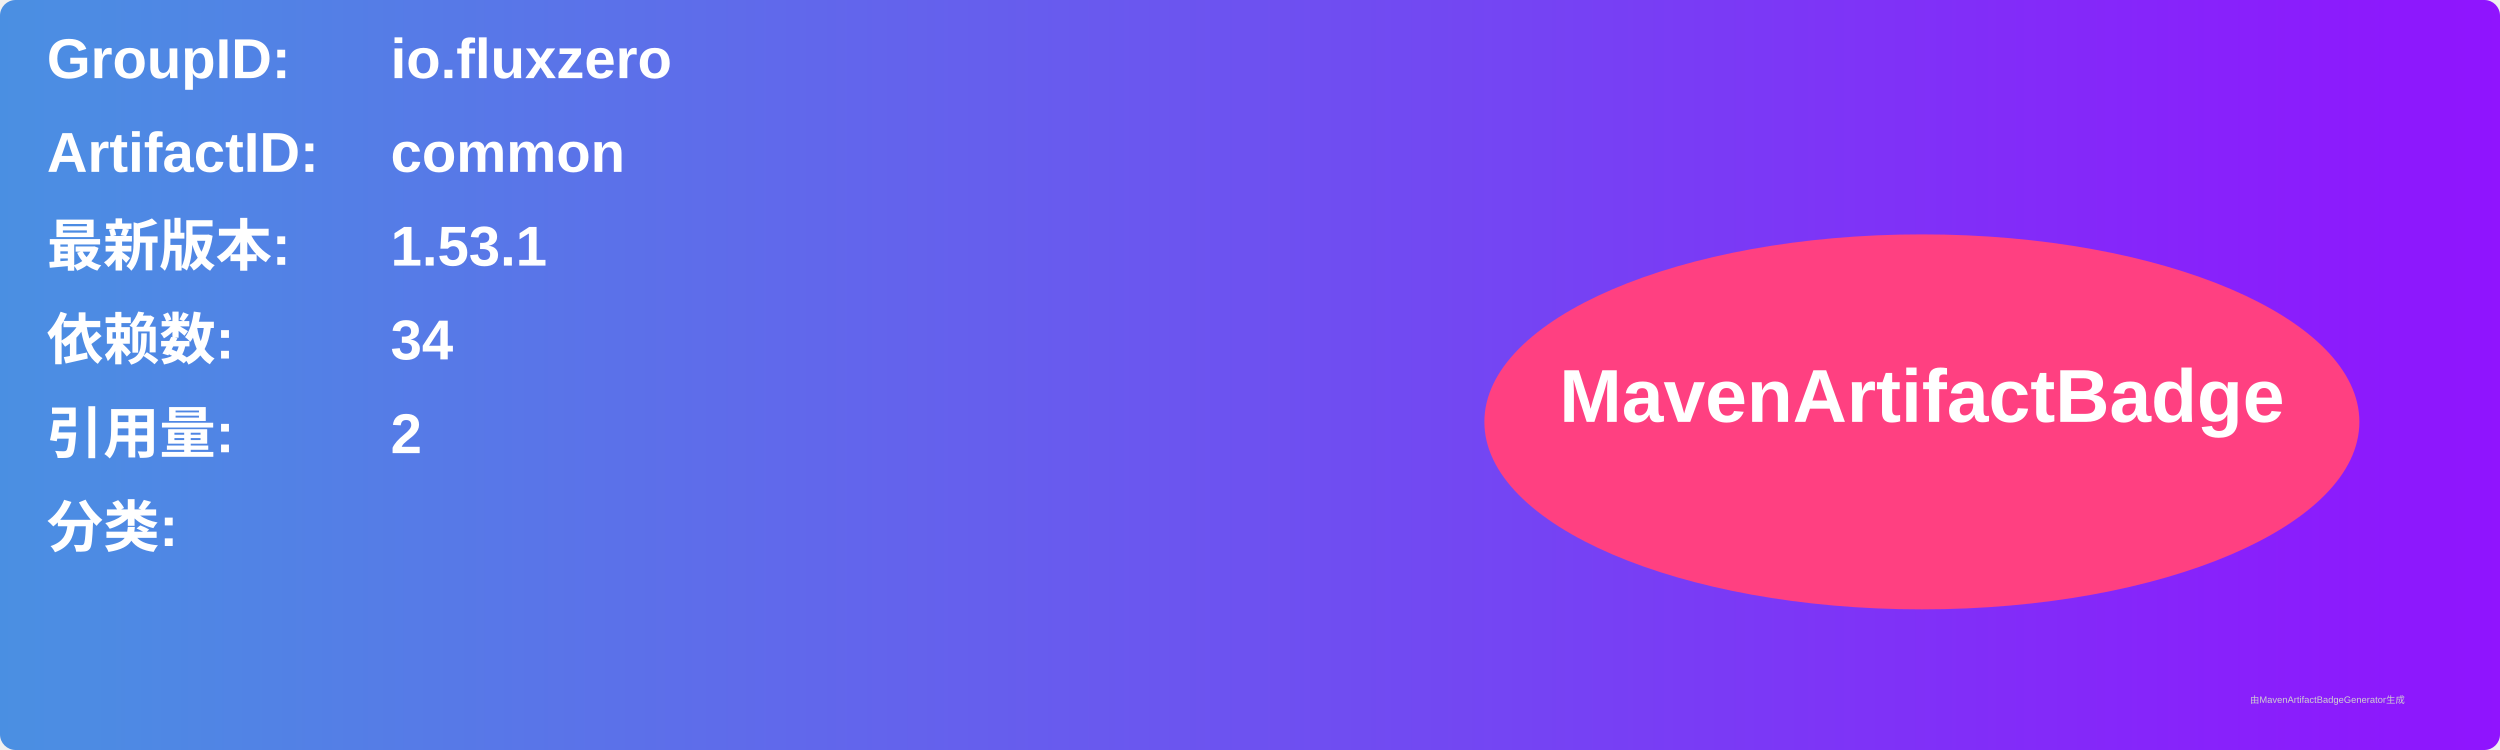
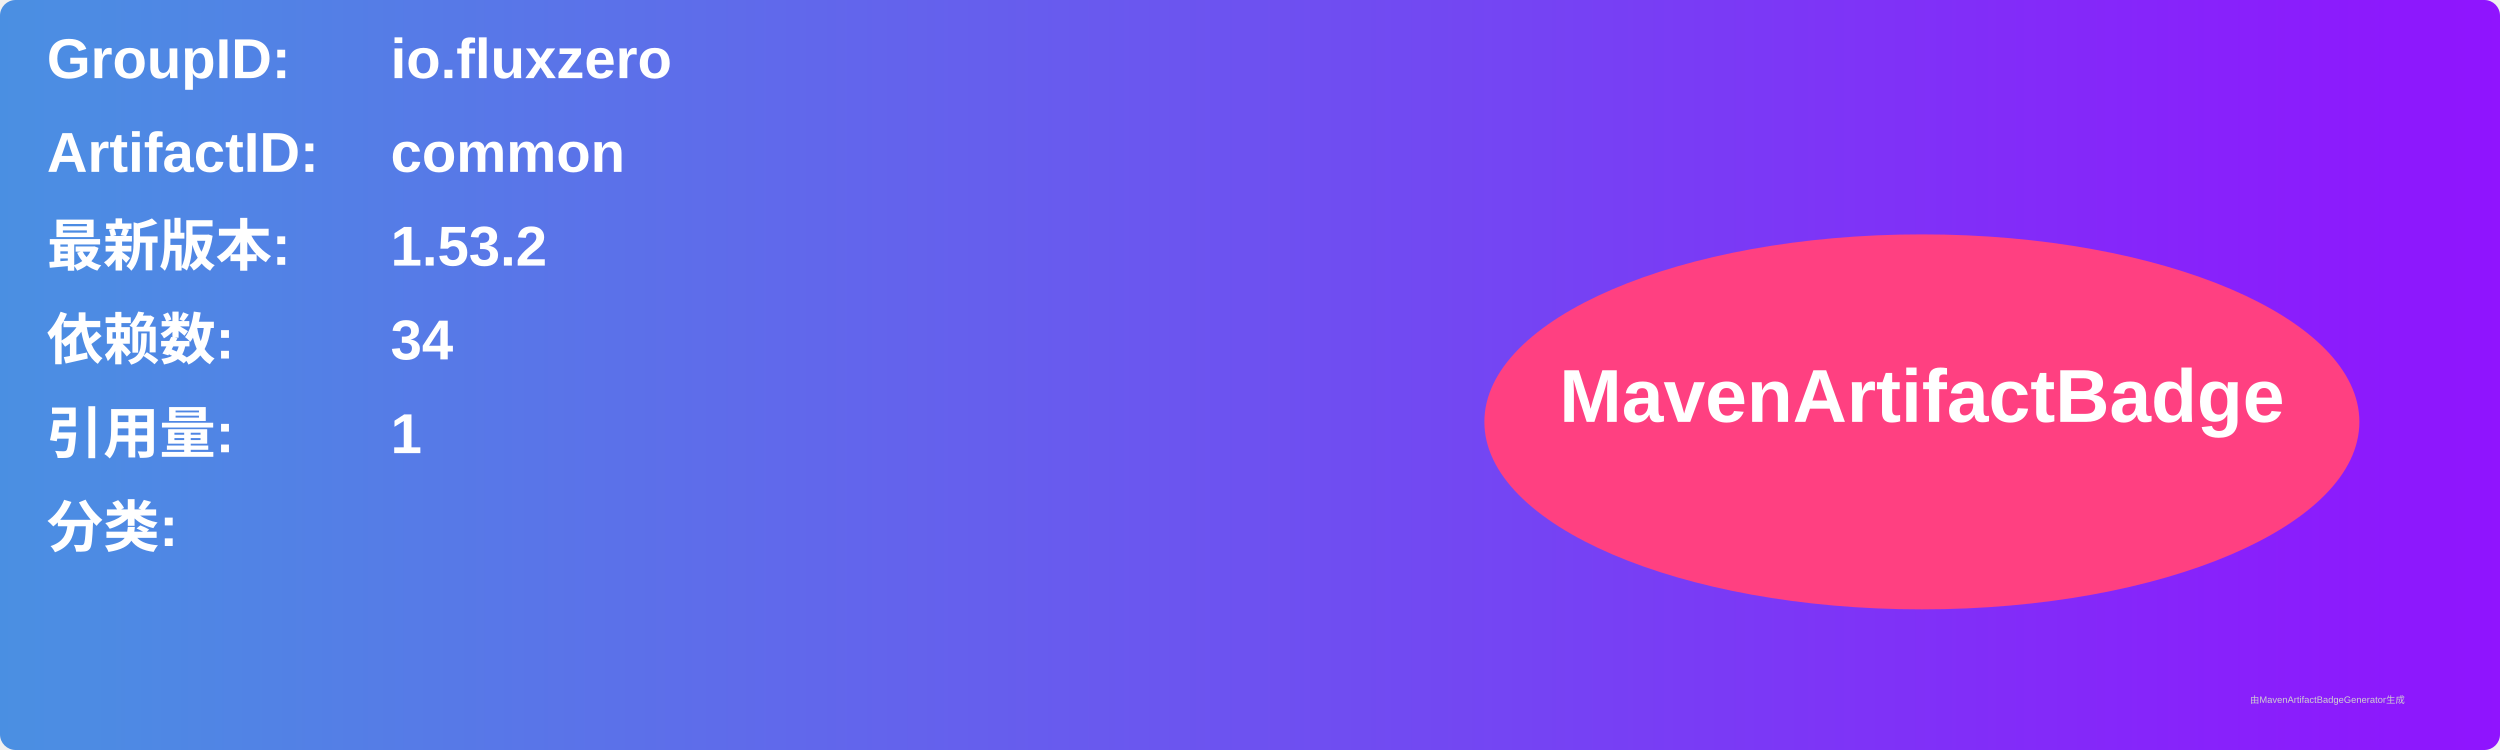
<svg xmlns="http://www.w3.org/2000/svg" width="800" height="240" viewBox="0 0 800 240">
  <linearGradient id="grad" x1="0%" y1="0%" x2="100%" y2="0%">
    <stop offset="0%" stop-color="#4a90e2" />
    <stop offset="100%" stop-color="#9013fe" />
  </linearGradient>
  <rect width="100%" height="100%" rx="5" ry="5" fill="url(#grad)" />
  <g transform="translate(15, 15)">
    <text x="0" y="10" font-family="Arial" font-size="18" fill="white" font-weight="bold" width="260">GroupID:</text>
    <text x="110" y="10" font-family="Arial" font-size="18" fill="white" font-weight="bold" width="460">io.fluxzero</text>
    <text x="0" y="40" font-family="Arial" font-size="18" fill="white" font-weight="bold" width="260">ArtifactID:</text>
    <text x="110" y="40" font-family="Arial" font-size="18" fill="white" font-weight="bold" width="460">common</text>
    <text x="0" y="70" font-family="Arial" font-size="18" fill="white" font-weight="bold">最新版本:</text>
    <text x="110" y="70" font-family="Arial" font-size="18" fill="white" font-weight="bold">
-       <tspan font-weight="bold">1.53.1</tspan>
+       <tspan font-weight="bold">1.53.2</tspan>
    </text>
    <text x="0" y="100" font-family="Arial" font-size="18" fill="white" font-weight="bold">依赖数: </text>
    <text x="110" y="100" font-family="Arial" font-size="18" fill="white">
      <tspan font-weight="bold">34</tspan>
    </text>
    <text x="0" y="130" font-family="Arial" font-size="18" fill="white" font-weight="bold">引用量: </text>
    <text x="110" y="130" font-family="Arial" font-size="18" fill="white">
-       <tspan font-weight="bold">2</tspan>
+       <tspan font-weight="bold">1</tspan>
    </text>
    <text x="0" y="160" font-family="Arial" font-size="18" fill="white" font-weight="bold">分类:</text>
    <text x="10" y="190" font-family="Arial" font-size="10" fill="white">
      <tspan font-weight="bold" />
    </text>
    <ellipse cx="600" cy="120" rx="140" ry="60" fill="#ff4081" />
    <text x="600" y="120" text-anchor="middle" font-family="Arial" font-size="24" fill="white" font-weight="bold">MavenArtifactBadge</text>
  </g>
  <text x="720" y="225" font-family="Arial" font-size="3" fill="#d0d0d0">由MavenArtifactBadgeGenerator生成</text>
</svg>
